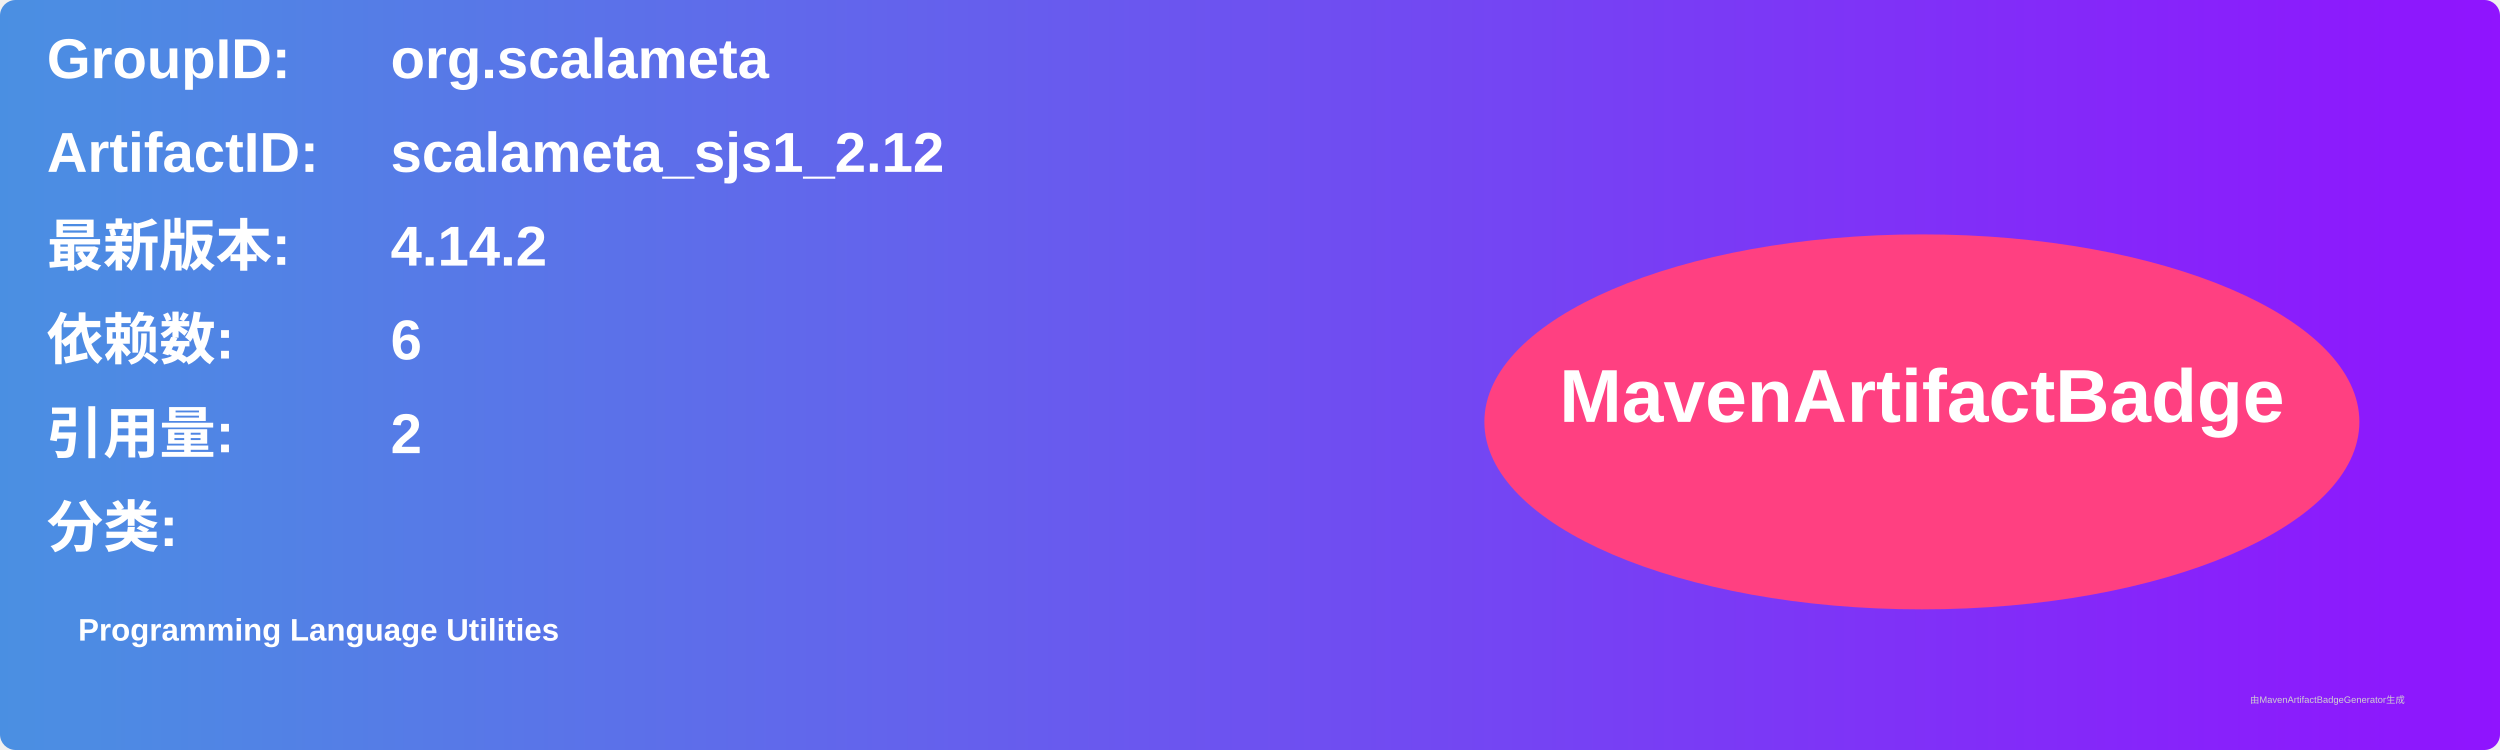
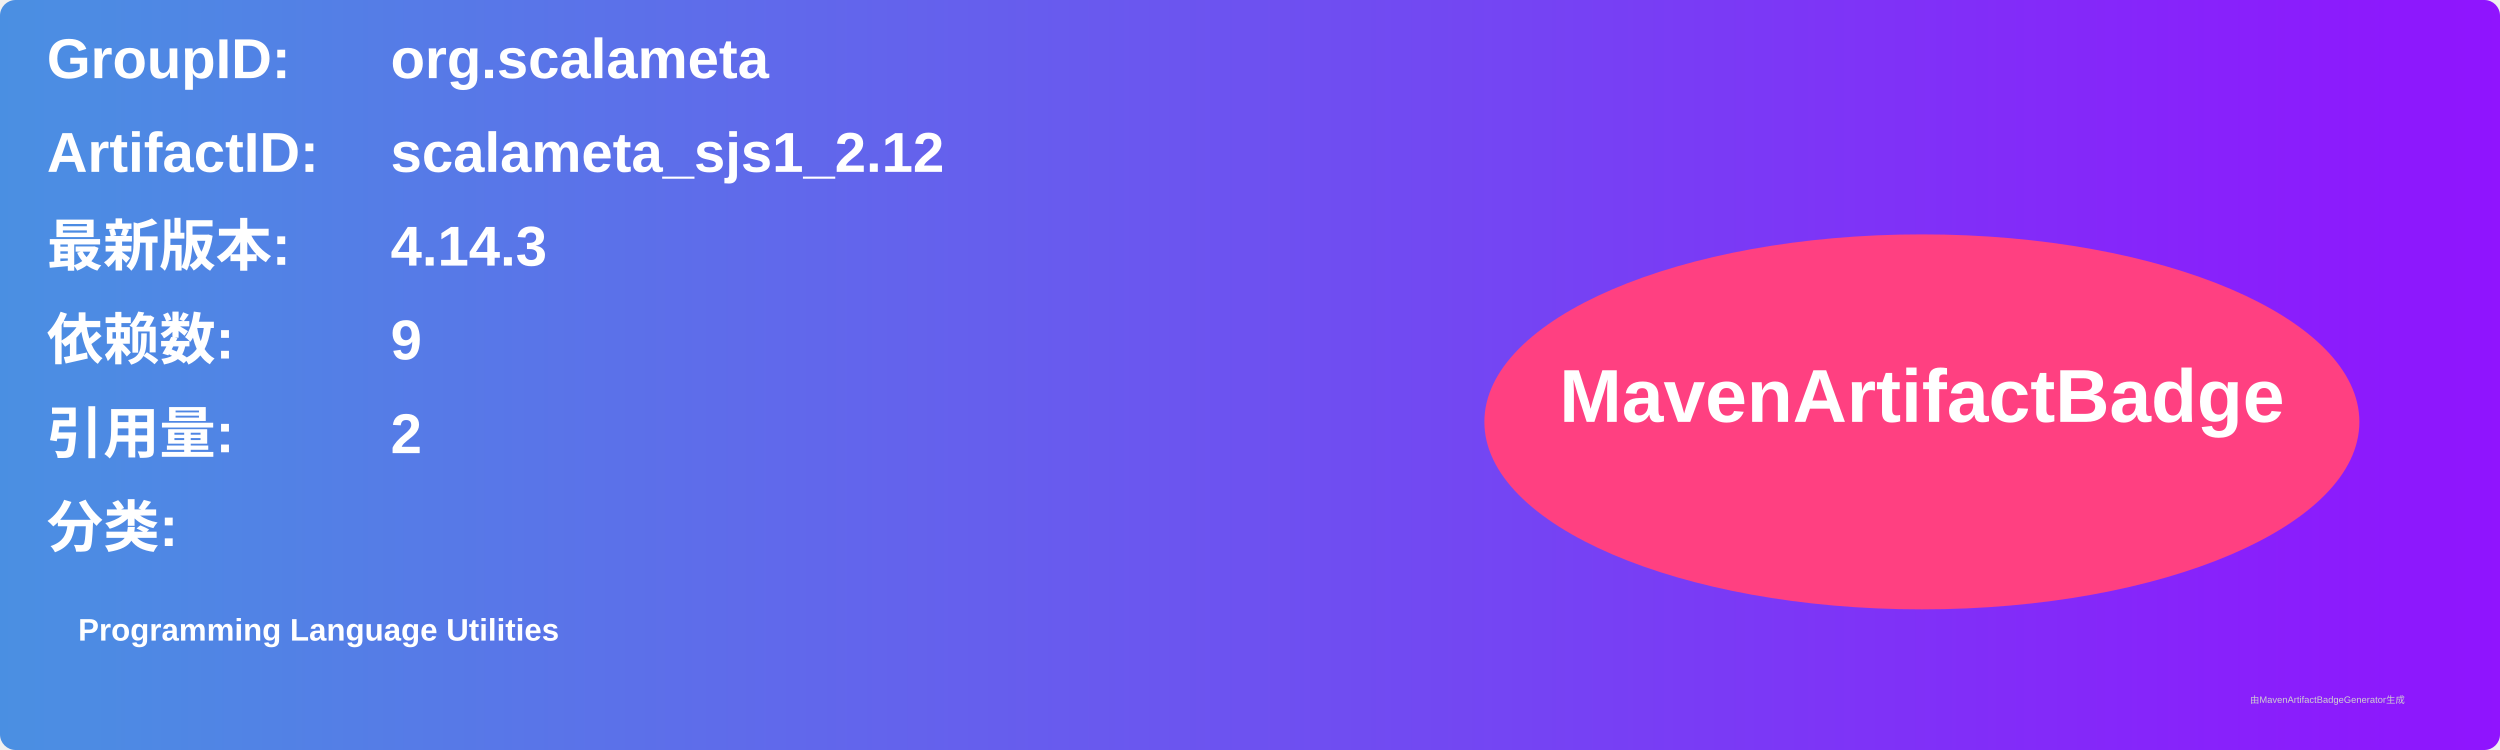
<svg xmlns="http://www.w3.org/2000/svg" width="800" height="240" viewBox="0 0 800 240">
  <linearGradient id="grad" x1="0%" y1="0%" x2="100%" y2="0%">
    <stop offset="0%" stop-color="#4a90e2" />
    <stop offset="100%" stop-color="#9013fe" />
  </linearGradient>
  <rect width="100%" height="100%" rx="5" ry="5" fill="url(#grad)" />
  <g transform="translate(15, 15)">
    <text x="0" y="10" font-family="Arial" font-size="18" fill="white" font-weight="bold" width="260">GroupID:</text>
    <text x="110" y="10" font-family="Arial" font-size="18" fill="white" font-weight="bold" width="460">org.scalameta</text>
    <text x="0" y="40" font-family="Arial" font-size="18" fill="white" font-weight="bold" width="260">ArtifactID:</text>
    <text x="110" y="40" font-family="Arial" font-size="18" fill="white" font-weight="bold" width="460">scalameta_sjs1_2.12</text>
    <text x="0" y="70" font-family="Arial" font-size="18" fill="white" font-weight="bold">最新版本:</text>
    <text x="110" y="70" font-family="Arial" font-size="18" fill="white" font-weight="bold">
-       <tspan font-weight="bold">4.14.2</tspan>
+       <tspan font-weight="bold">4.14.3</tspan>
    </text>
    <text x="0" y="100" font-family="Arial" font-size="18" fill="white" font-weight="bold">依赖数: </text>
    <text x="110" y="100" font-family="Arial" font-size="18" fill="white">
-       <tspan font-weight="bold">6</tspan>
+       <tspan font-weight="bold">9</tspan>
    </text>
    <text x="0" y="130" font-family="Arial" font-size="18" fill="white" font-weight="bold">引用量: </text>
    <text x="110" y="130" font-family="Arial" font-size="18" fill="white">
      <tspan font-weight="bold">2</tspan>
    </text>
    <text x="0" y="160" font-family="Arial" font-size="18" fill="white" font-weight="bold">分类:</text>
    <text x="10" y="190" font-family="Arial" font-size="10" fill="white">
      <tspan font-weight="bold">Programming Language Utilities</tspan>
    </text>
    <ellipse cx="600" cy="120" rx="140" ry="60" fill="#ff4081" />
    <text x="600" y="120" text-anchor="middle" font-family="Arial" font-size="24" fill="white" font-weight="bold">MavenArtifactBadge</text>
  </g>
  <text x="720" y="225" font-family="Arial" font-size="3" fill="#d0d0d0">由MavenArtifactBadgeGenerator生成</text>
</svg>
